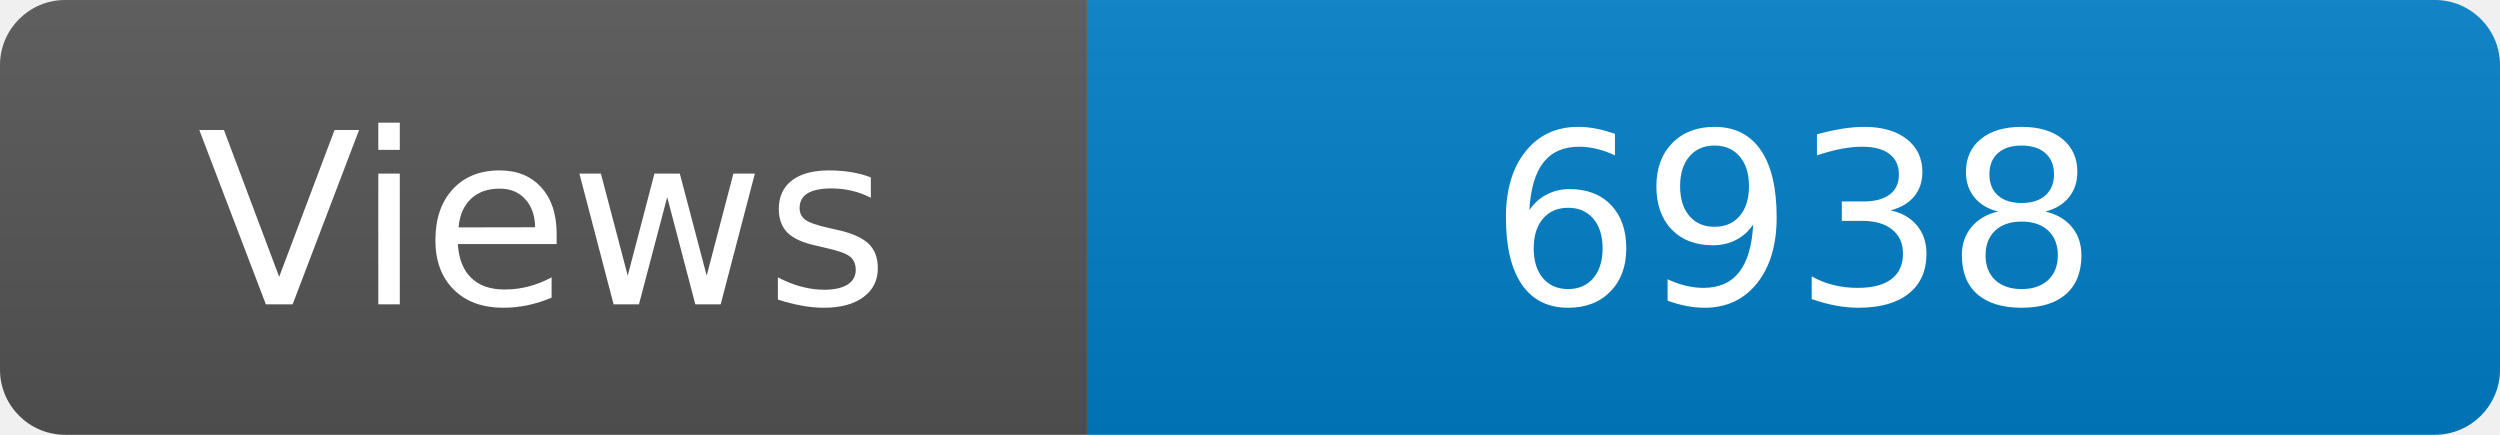
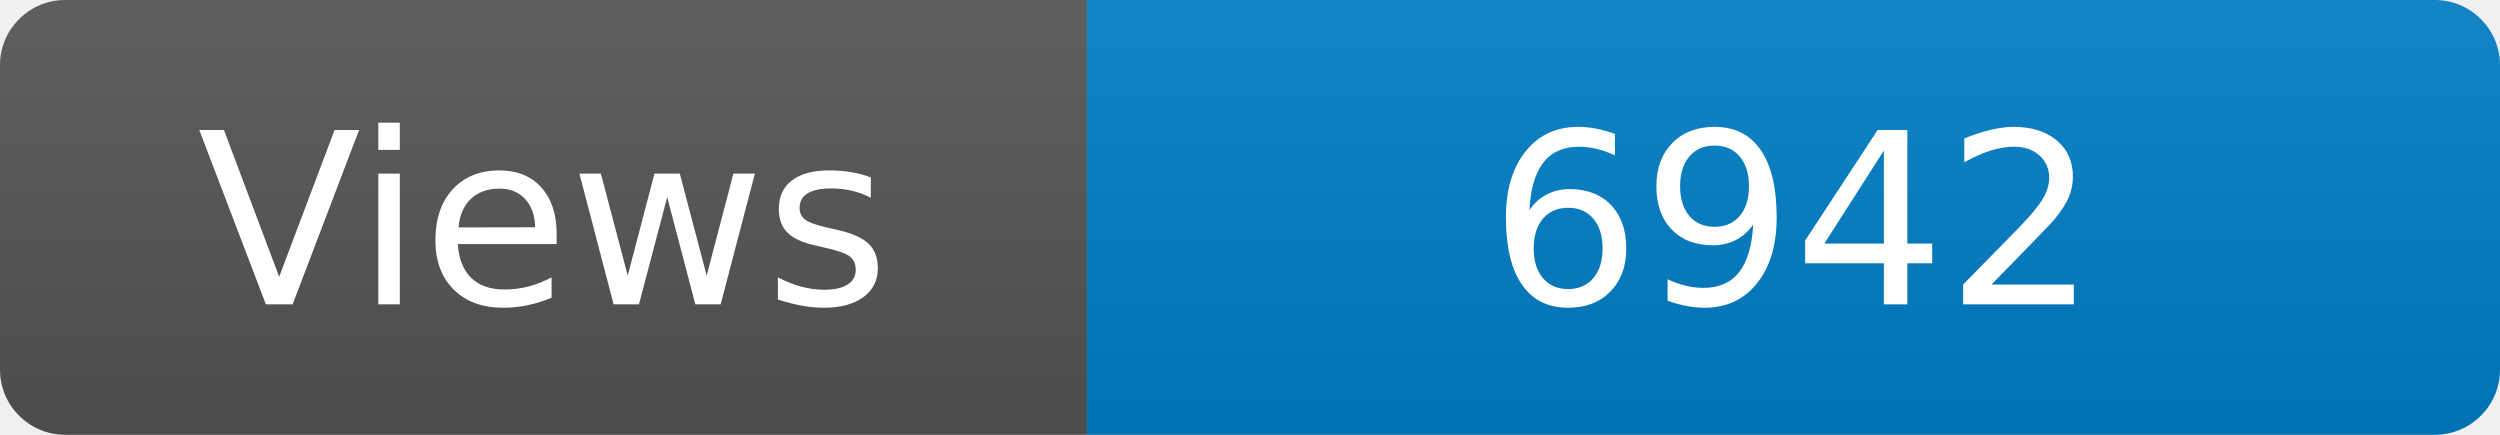
<svg xmlns="http://www.w3.org/2000/svg" width="115" height="20" role="img" aria-label="Maintained?: yes">
  <linearGradient id="s" x2="0" y2="100%">
    <stop offset="0" stop-color="#bbb" stop-opacity=".1" />
    <stop offset="1" stop-opacity=".1" />
  </linearGradient>
  <clipPath id="r">
    <rect width="115" height="20" rx="3" fill="#fff" />
  </clipPath>
  <g clip-path="url(#r)">
    <rect width="50" height="20" fill="#555" />
    <rect x="50" width="160" height="20" fill="#007ec6" />
    <rect width="115" height="20" fill="url(#s)" />
  </g>
  <g fill="#fff" text-anchor="middle" font-family="Verdana,Geneva,DejaVu Sans,sans-serif" font-size="110">
    <text x="250" y="140" transform="scale(.1)" fill="#fff">Views</text>
-     <text x="825" y="140" transform="scale(.1)" fill="#fff">6938</text>
+     <text x="825" y="140" transform="scale(.1)" fill="#fff">6942</text>
  </g>
</svg>
